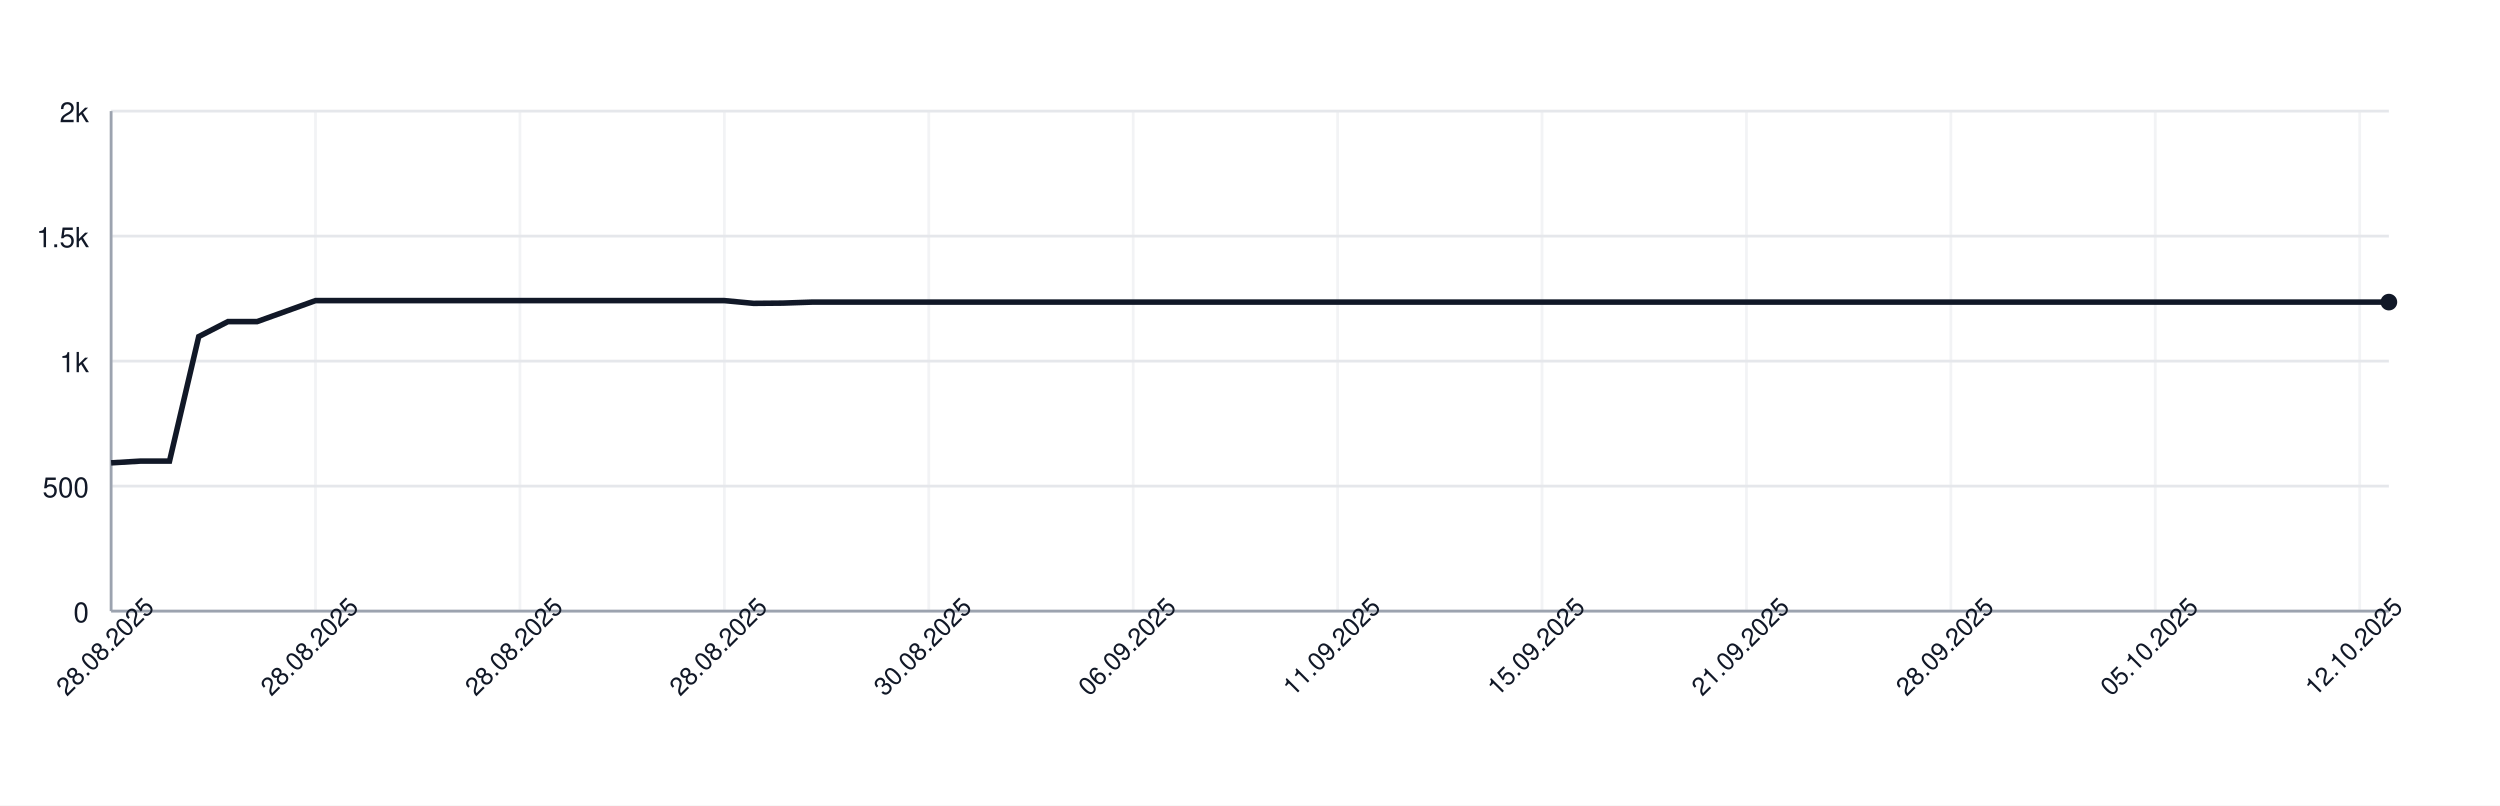
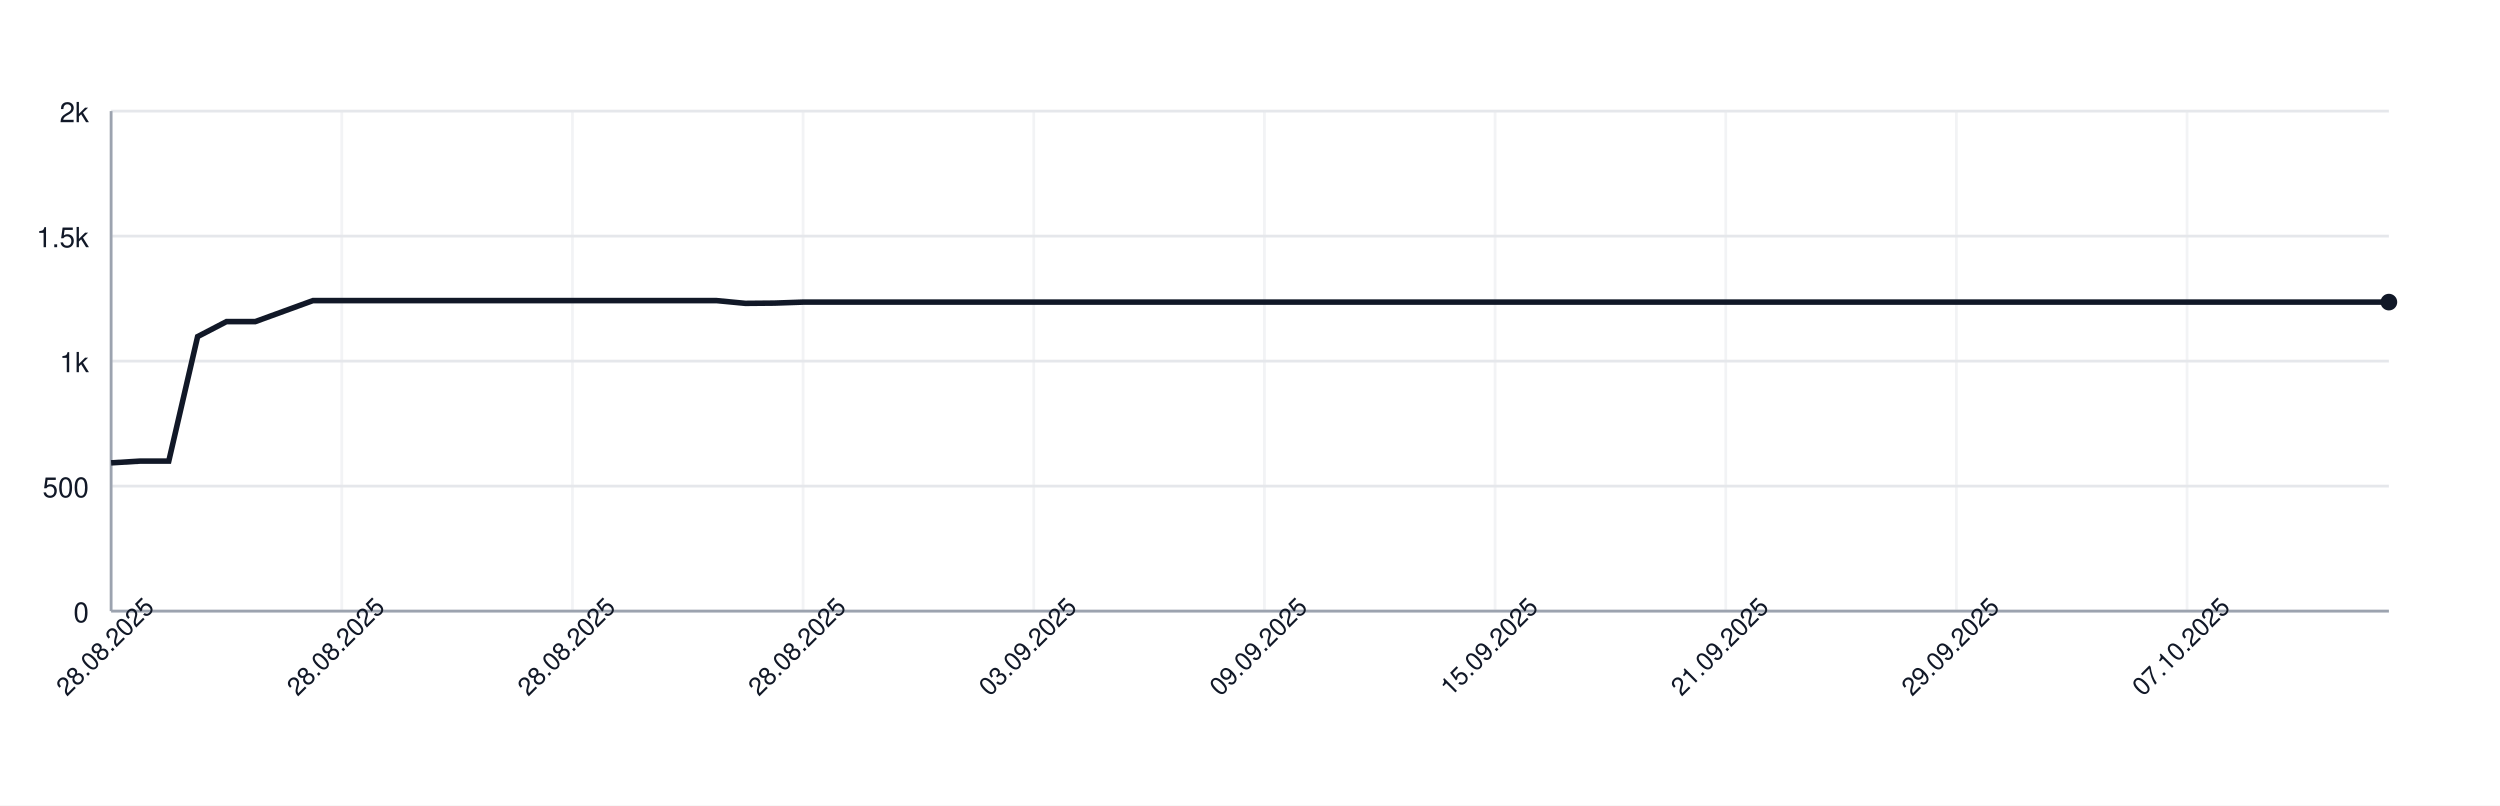
<svg xmlns="http://www.w3.org/2000/svg" width="900" height="290" style="font-family: -apple-system, BlinkMacSystemFont, 'Segoe UI', Helvetica, Arial, sans-serif;">
  <rect width="100%" height="100%" fill="white" />
  <g>
    <line x1="40" y1="220.00" x2="860" y2="220.00" stroke="#e5e7eb" />
    <text x="32" y="224.00" font-size="10" fill="#111827" text-anchor="end">0</text>
    <line x1="40" y1="175.00" x2="860" y2="175.00" stroke="#e5e7eb" />
    <text x="32" y="179.00" font-size="10" fill="#111827" text-anchor="end">500</text>
    <line x1="40" y1="130.00" x2="860" y2="130.00" stroke="#e5e7eb" />
    <text x="32" y="134.00" font-size="10" fill="#111827" text-anchor="end">1k</text>
    <line x1="40" y1="85.00" x2="860" y2="85.00" stroke="#e5e7eb" />
    <text x="32" y="89.00" font-size="10" fill="#111827" text-anchor="end">1.5k</text>
    <line x1="40" y1="40.00" x2="860" y2="40.00" stroke="#e5e7eb" />
    <text x="32" y="44.00" font-size="10" fill="#111827" text-anchor="end">2k</text>
    <line x1="40.00" y1="40" x2="40.00" y2="220" stroke="#e5e7eb" opacity="0.5" />
-     <line x1="113.59" y1="40" x2="113.59" y2="220" stroke="#e5e7eb" opacity="0.5" />
-     <line x1="187.18" y1="40" x2="187.18" y2="220" stroke="#e5e7eb" opacity="0.5" />
-     <line x1="260.77" y1="40" x2="260.77" y2="220" stroke="#e5e7eb" opacity="0.5" />
-     <line x1="334.36" y1="40" x2="334.36" y2="220" stroke="#e5e7eb" opacity="0.5" />
-     <line x1="407.95" y1="40" x2="407.95" y2="220" stroke="#e5e7eb" opacity="0.5" />
-     <line x1="481.54" y1="40" x2="481.54" y2="220" stroke="#e5e7eb" opacity="0.5" />
-     <line x1="555.13" y1="40" x2="555.13" y2="220" stroke="#e5e7eb" opacity="0.5" />
-     <line x1="628.72" y1="40" x2="628.72" y2="220" stroke="#e5e7eb" opacity="0.5" />
-     <line x1="702.31" y1="40" x2="702.31" y2="220" stroke="#e5e7eb" opacity="0.5" />
-     <line x1="775.90" y1="40" x2="775.90" y2="220" stroke="#e5e7eb" opacity="0.5" />
-     <line x1="849.49" y1="40" x2="849.49" y2="220" stroke="#e5e7eb" opacity="0.5" />
+     <line x1="123.04" y1="40" x2="123.04" y2="220" stroke="#e5e7eb" opacity="0.5" />
+     <line x1="206.08" y1="40" x2="206.08" y2="220" stroke="#e5e7eb" opacity="0.5" />
+     <line x1="289.11" y1="40" x2="289.11" y2="220" stroke="#e5e7eb" opacity="0.5" />
+     <line x1="372.15" y1="40" x2="372.15" y2="220" stroke="#e5e7eb" opacity="0.5" />
+     <line x1="455.19" y1="40" x2="455.19" y2="220" stroke="#e5e7eb" opacity="0.5" />
+     <line x1="538.23" y1="40" x2="538.23" y2="220" stroke="#e5e7eb" opacity="0.5" />
+     <line x1="621.27" y1="40" x2="621.27" y2="220" stroke="#e5e7eb" opacity="0.5" />
+     <line x1="704.30" y1="40" x2="704.30" y2="220" stroke="#e5e7eb" opacity="0.5" />
+     <line x1="787.34" y1="40" x2="787.34" y2="220" stroke="#e5e7eb" opacity="0.5" />
    <line x1="40" y1="220" x2="860" y2="220" stroke="#9ca3af" />
    <line x1="40" y1="40" x2="40" y2="220" stroke="#9ca3af" />
-     <path d="M 40.00 166.63 L 50.51 166.00 L 61.03 166.00 L 71.54 121.18 L 82.05 115.78 L 92.56 115.78 L 103.08 112.00 L 113.59 108.22 L 124.10 108.22 L 134.62 108.22 L 145.13 108.22 L 155.64 108.22 L 166.15 108.22 L 176.67 108.22 L 187.18 108.22 L 197.69 108.22 L 208.21 108.22 L 218.72 108.22 L 229.23 108.22 L 239.74 108.22 L 250.26 108.22 L 260.77 108.22 L 271.28 109.21 L 281.79 109.12 L 292.31 108.76 L 302.82 108.76 L 313.33 108.76 L 323.85 108.76 L 334.36 108.76 L 344.87 108.76 L 355.38 108.76 L 365.90 108.76 L 376.41 108.76 L 386.92 108.76 L 397.44 108.76 L 407.95 108.76 L 418.46 108.76 L 428.97 108.76 L 439.49 108.76 L 450.00 108.76 L 460.51 108.76 L 471.03 108.76 L 481.54 108.76 L 492.05 108.76 L 502.56 108.76 L 513.08 108.76 L 523.59 108.76 L 534.10 108.76 L 544.62 108.76 L 555.13 108.76 L 565.64 108.76 L 576.15 108.76 L 586.67 108.76 L 597.18 108.76 L 607.69 108.76 L 618.21 108.76 L 628.72 108.76 L 639.23 108.76 L 649.74 108.76 L 660.26 108.76 L 670.77 108.76 L 681.28 108.76 L 691.79 108.76 L 702.31 108.76 L 712.82 108.76 L 723.33 108.76 L 733.85 108.76 L 744.36 108.76 L 754.87 108.76 L 765.38 108.76 L 775.90 108.76 L 786.41 108.76 L 796.92 108.76 L 807.44 108.76 L 817.95 108.76 L 828.46 108.76 L 838.97 108.76 L 849.49 108.76 L 860.00 108.76" fill="none" stroke="#111827" stroke-width="2" />
+     <path d="M 40.00 166.63 L 50.38 166.00 L 60.76 166.00 L 71.14 121.18 L 81.52 115.78 L 91.90 115.78 L 102.28 112.00 L 112.66 108.22 L 123.04 108.22 L 133.42 108.22 L 143.80 108.22 L 154.18 108.22 L 164.56 108.22 L 174.94 108.22 L 185.32 108.22 L 195.70 108.22 L 206.08 108.22 L 216.46 108.22 L 226.84 108.22 L 237.22 108.22 L 247.59 108.22 L 257.97 108.22 L 268.35 109.21 L 278.73 109.12 L 289.11 108.76 L 299.49 108.76 L 309.87 108.76 L 320.25 108.76 L 330.63 108.76 L 341.01 108.76 L 351.39 108.76 L 361.77 108.76 L 372.15 108.76 L 382.53 108.76 L 392.91 108.76 L 403.29 108.76 L 413.67 108.76 L 424.05 108.76 L 434.43 108.76 L 444.81 108.76 L 455.19 108.76 L 465.57 108.76 L 475.95 108.76 L 486.33 108.76 L 496.71 108.76 L 507.09 108.76 L 517.47 108.76 L 527.85 108.76 L 538.23 108.76 L 548.61 108.76 L 558.99 108.76 L 569.37 108.76 L 579.75 108.76 L 590.13 108.76 L 600.51 108.76 L 610.89 108.76 L 621.27 108.76 L 631.65 108.76 L 642.03 108.76 L 652.41 108.76 L 662.78 108.76 L 673.16 108.76 L 683.54 108.76 L 693.92 108.76 L 704.30 108.76 L 714.68 108.76 L 725.06 108.76 L 735.44 108.76 L 745.82 108.76 L 756.20 108.76 L 766.58 108.76 L 776.96 108.76 L 787.34 108.76 L 797.72 108.76 L 808.10 108.76 L 818.48 108.76 L 828.86 108.76 L 839.24 108.76 L 849.62 108.76 L 860.00 108.76" fill="none" stroke="#111827" stroke-width="2" />
    <circle cx="860.00" cy="108.76" r="3" fill="#111827" />
    <text x="40.00" y="235.00" font-size="9" fill="#111827" text-anchor="middle" transform="rotate(-45 40.00 235.00)">28.08.2025</text>
-     <text x="113.59" y="235.00" font-size="9" fill="#111827" text-anchor="middle" transform="rotate(-45 113.59 235.00)">28.08.2025</text>
-     <text x="187.18" y="235.00" font-size="9" fill="#111827" text-anchor="middle" transform="rotate(-45 187.18 235.00)">28.08.2025</text>
-     <text x="260.77" y="235.00" font-size="9" fill="#111827" text-anchor="middle" transform="rotate(-45 260.77 235.00)">28.08.2025</text>
-     <text x="334.36" y="235.00" font-size="9" fill="#111827" text-anchor="middle" transform="rotate(-45 334.36 235.00)">30.08.2025</text>
-     <text x="407.95" y="235.00" font-size="9" fill="#111827" text-anchor="middle" transform="rotate(-45 407.95 235.00)">06.09.2025</text>
-     <text x="481.54" y="235.00" font-size="9" fill="#111827" text-anchor="middle" transform="rotate(-45 481.54 235.00)">11.09.2025</text>
-     <text x="555.13" y="235.00" font-size="9" fill="#111827" text-anchor="middle" transform="rotate(-45 555.13 235.00)">15.09.2025</text>
-     <text x="628.72" y="235.00" font-size="9" fill="#111827" text-anchor="middle" transform="rotate(-45 628.72 235.00)">21.09.2025</text>
-     <text x="702.31" y="235.00" font-size="9" fill="#111827" text-anchor="middle" transform="rotate(-45 702.31 235.00)">28.09.2025</text>
-     <text x="775.90" y="235.00" font-size="9" fill="#111827" text-anchor="middle" transform="rotate(-45 775.90 235.00)">05.10.2025</text>
-     <text x="849.49" y="235.00" font-size="9" fill="#111827" text-anchor="middle" transform="rotate(-45 849.49 235.00)">12.10.2025</text>
+     <text x="123.04" y="235.00" font-size="9" fill="#111827" text-anchor="middle" transform="rotate(-45 123.04 235.00)">28.08.2025</text>
+     <text x="206.08" y="235.00" font-size="9" fill="#111827" text-anchor="middle" transform="rotate(-45 206.08 235.00)">28.08.2025</text>
+     <text x="289.11" y="235.00" font-size="9" fill="#111827" text-anchor="middle" transform="rotate(-45 289.11 235.00)">28.08.2025</text>
+     <text x="372.15" y="235.00" font-size="9" fill="#111827" text-anchor="middle" transform="rotate(-45 372.15 235.00)">03.09.2025</text>
+     <text x="455.19" y="235.00" font-size="9" fill="#111827" text-anchor="middle" transform="rotate(-45 455.19 235.00)">09.09.2025</text>
+     <text x="538.23" y="235.00" font-size="9" fill="#111827" text-anchor="middle" transform="rotate(-45 538.23 235.00)">15.09.2025</text>
+     <text x="621.27" y="235.00" font-size="9" fill="#111827" text-anchor="middle" transform="rotate(-45 621.27 235.00)">21.09.2025</text>
+     <text x="704.30" y="235.00" font-size="9" fill="#111827" text-anchor="middle" transform="rotate(-45 704.30 235.00)">29.09.2025</text>
+     <text x="787.34" y="235.00" font-size="9" fill="#111827" text-anchor="middle" transform="rotate(-45 787.34 235.00)">07.10.2025</text>
  </g>
</svg>
